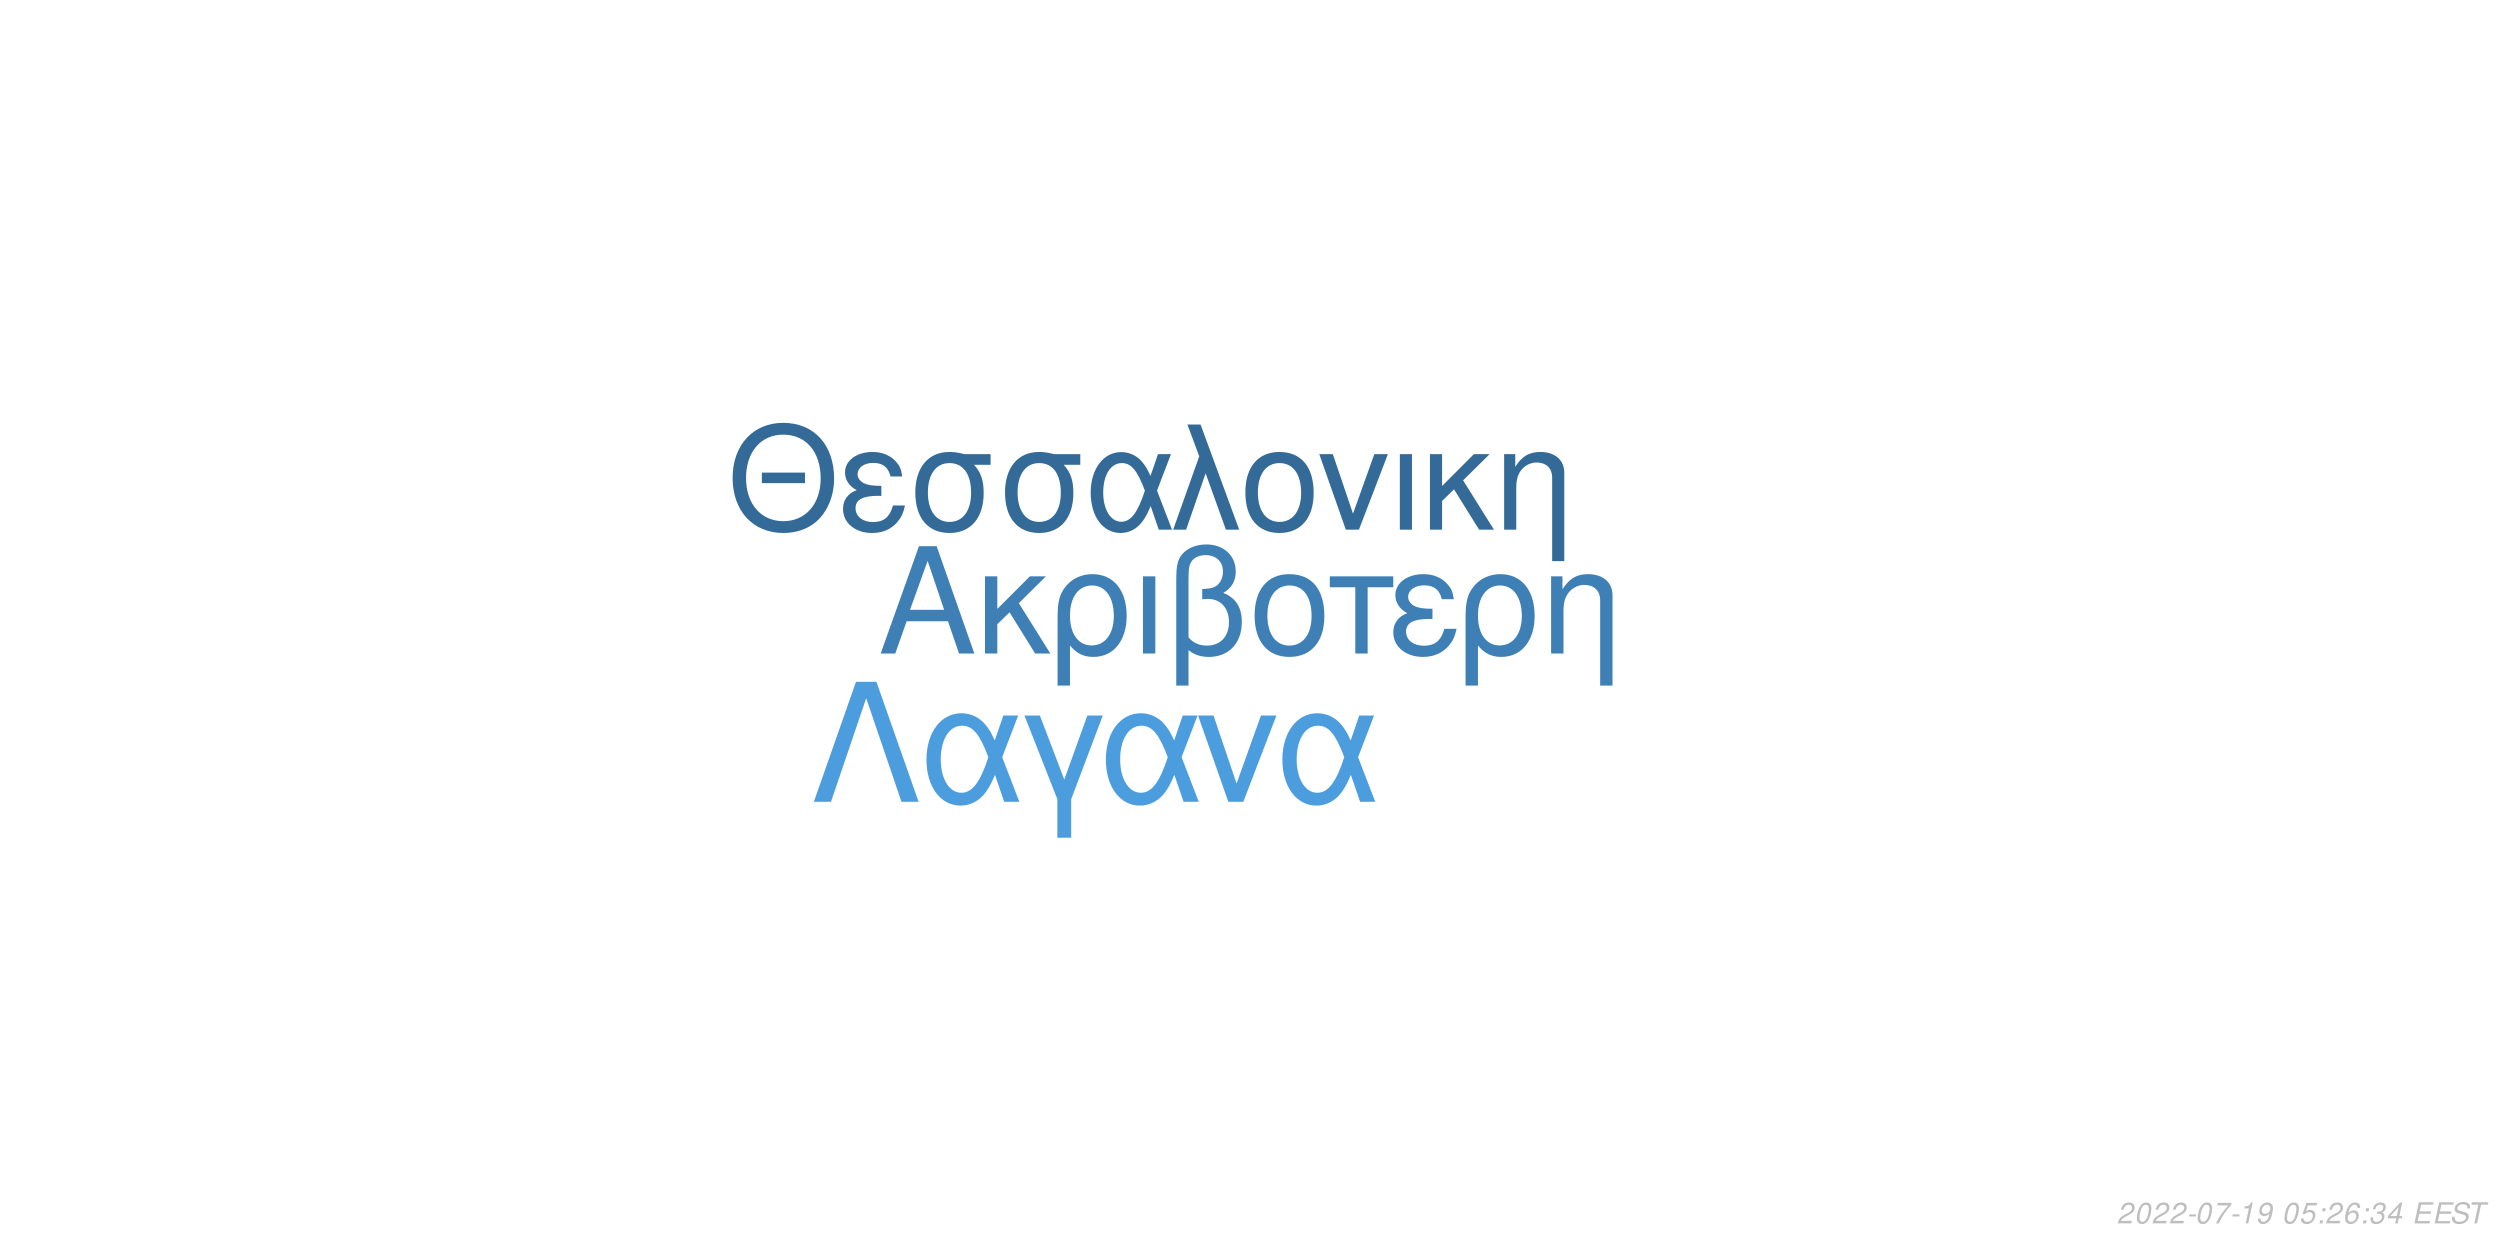
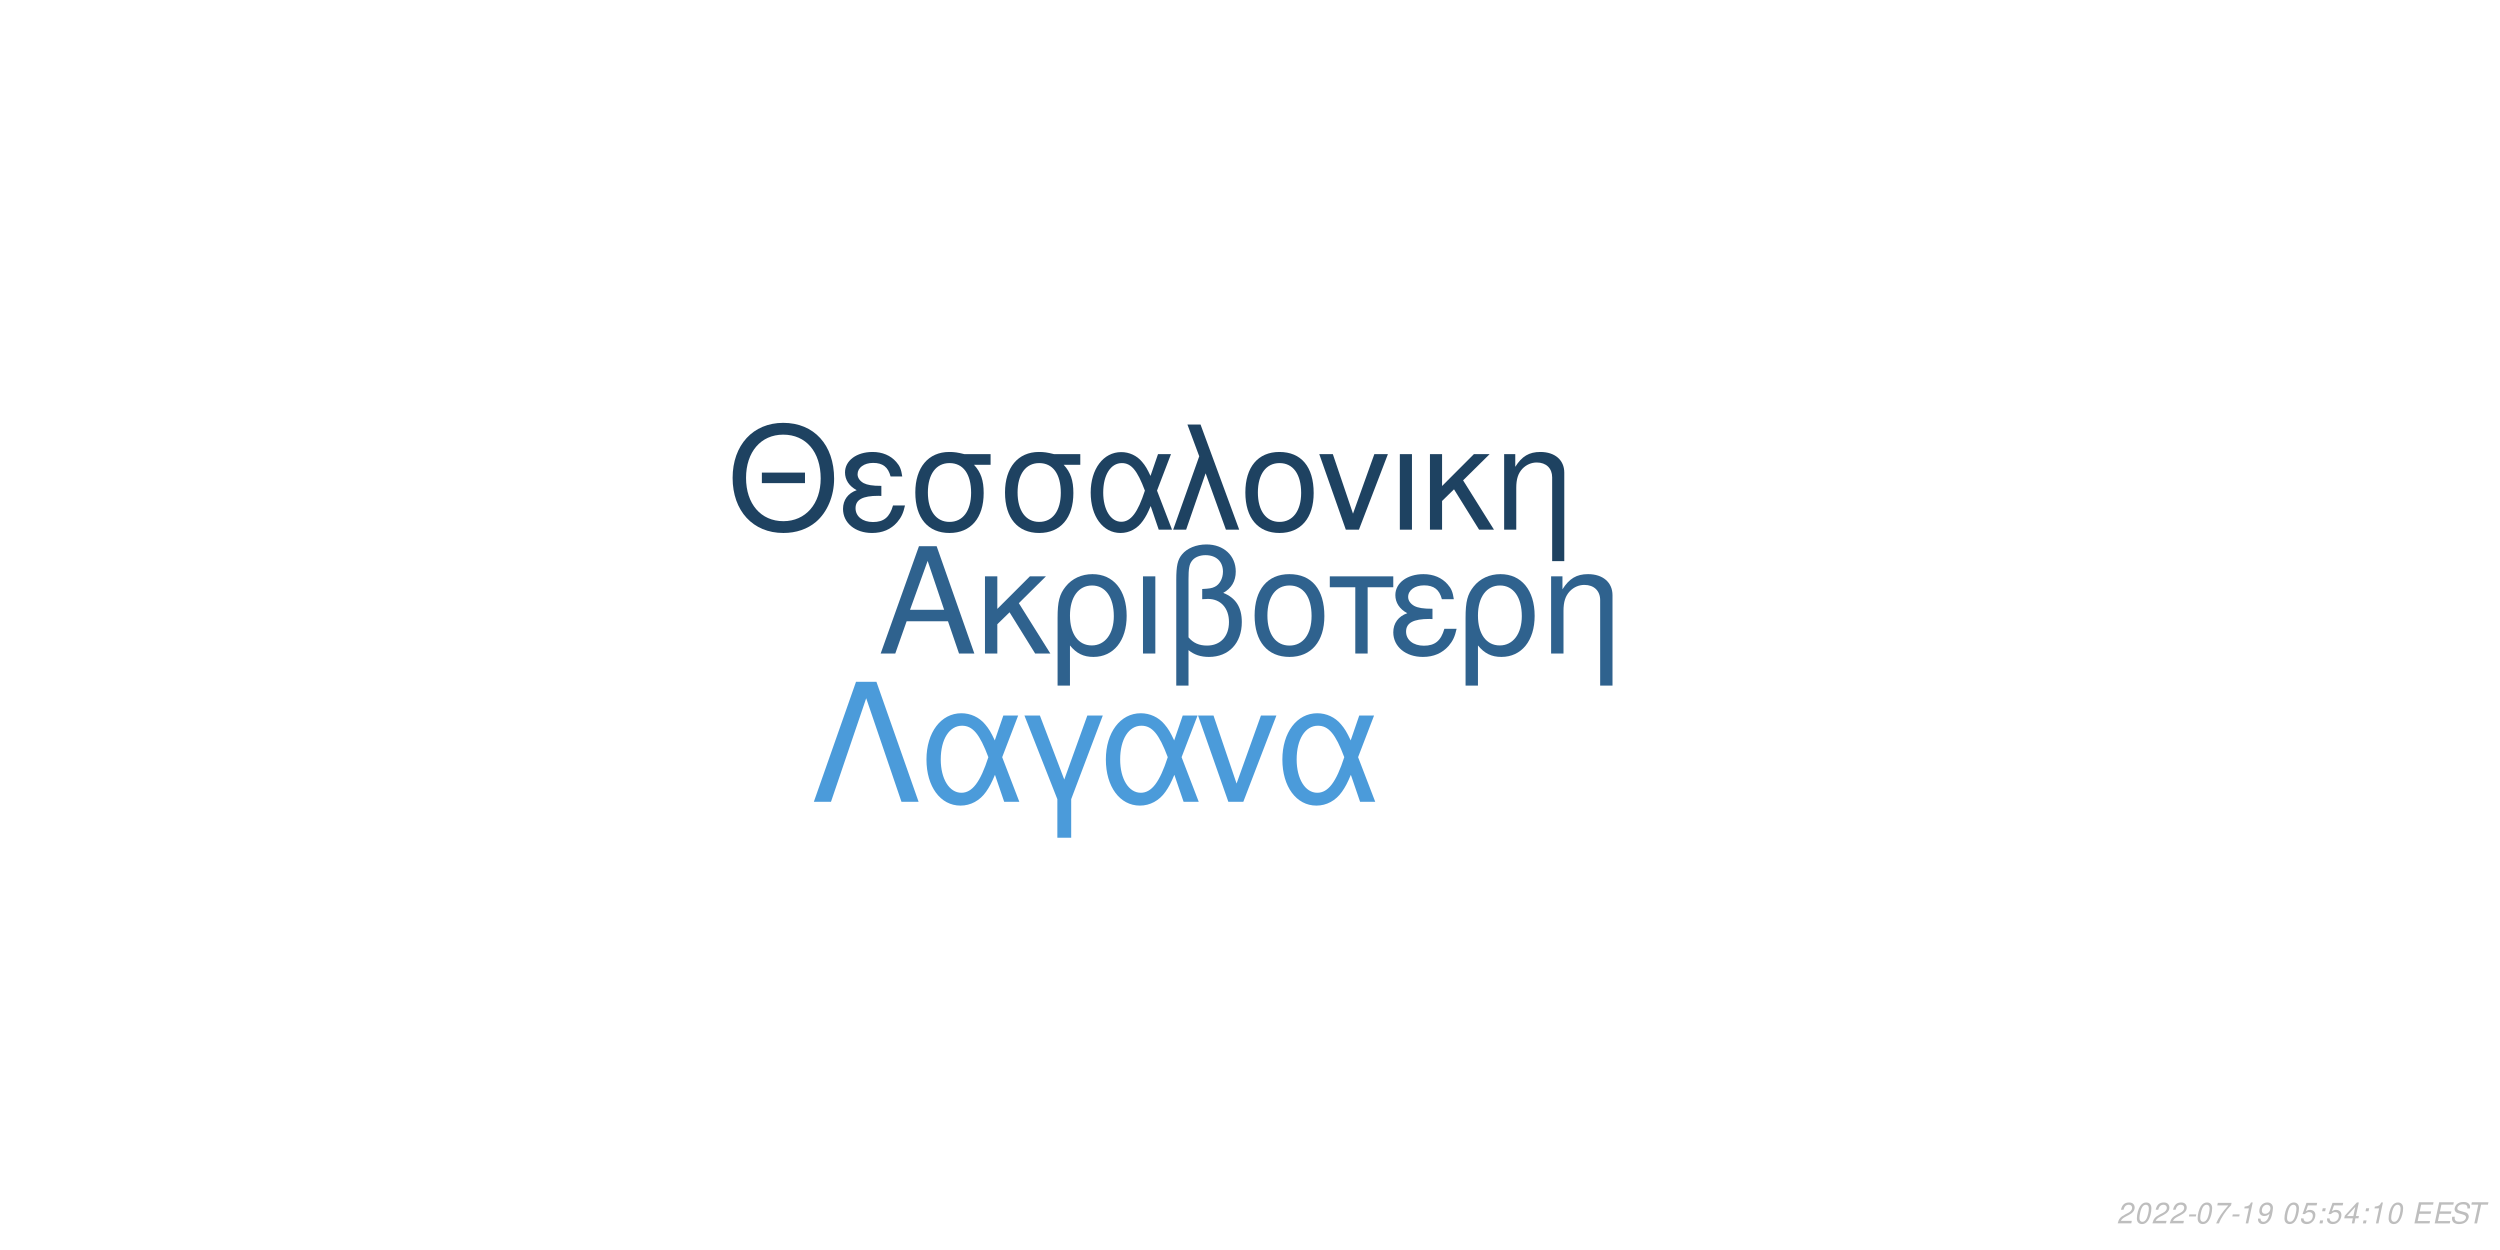
<svg xmlns="http://www.w3.org/2000/svg" xmlns:xlink="http://www.w3.org/1999/xlink" width="864pt" height="432pt" viewBox="0 0 864 432" version="1.1">
  <defs>
    <g>
      <symbol overflow="visible" id="glyph0-0">
        <path style="stroke:none;" d="" />
      </symbol>
      <symbol overflow="visible" id="glyph0-1">
        <path style="stroke:none;" d="M 24.125 -11.141 L 27.938 0 L 33.234 0 L 20.203 -37.094 L 14.094 -37.094 L 0.859 0 L 5.906 0 L 9.828 -11.141 Z M 22.797 -15.109 L 11 -15.109 L 17.094 -32.016 Z M 22.797 -15.109 " />
      </symbol>
      <symbol overflow="visible" id="glyph0-2">
        <path style="stroke:none;" d="M 7.172 -15.422 L 7.172 -26.672 L 2.906 -26.672 L 2.906 0 L 7.172 0 L 7.172 -10.125 L 11.406 -14.25 L 20.25 0 L 25.5 0 L 14.609 -17.406 L 23.969 -26.672 L 18.422 -26.672 Z M 7.172 -15.422 " />
      </symbol>
      <symbol overflow="visible" id="glyph0-3">
        <path style="stroke:none;" d="M 3 11.094 L 7.281 11.094 L 7.281 -2.797 C 9.516 -0.047 11.953 1.172 15.375 1.172 C 22.344 1.172 26.875 -4.422 26.875 -13.031 C 26.875 -21.891 22.297 -27.438 15.062 -27.438 C 11.297 -27.438 7.984 -25.906 5.797 -23.156 C 3.672 -20.516 3 -17.969 3 -12.359 Z M 14.906 -23.516 C 19.547 -23.516 22.438 -19.438 22.438 -12.922 C 22.438 -6.812 19.391 -2.797 14.812 -2.797 C 10.172 -2.797 7.281 -6.766 7.281 -13.125 C 7.281 -19.484 10.234 -23.516 14.906 -23.516 Z M 14.906 -23.516 " />
      </symbol>
      <symbol overflow="visible" id="glyph0-4">
        <path style="stroke:none;" d="M 3.516 0 L 7.781 0 L 7.781 -26.672 L 3.516 -26.672 Z M 3.516 0 " />
      </symbol>
      <symbol overflow="visible" id="glyph0-5">
        <path style="stroke:none;" d="M 4.016 11.094 L 8.25 11.094 L 8.25 -1.172 C 10.172 0.406 12.422 1.172 15.312 1.172 C 22.188 1.172 26.672 -3.609 26.672 -10.891 C 26.672 -15.984 24.578 -19.234 20.25 -20.969 C 23.109 -22.547 24.578 -25.031 24.578 -28.344 C 24.578 -33.844 20.406 -37.703 14.453 -37.703 C 10.938 -37.703 7.734 -36.391 6 -34.25 C 4.484 -32.422 4.016 -30.328 4.016 -25.391 Z M 8.25 -25.656 C 8.25 -29.359 8.5 -30.844 9.469 -32.062 C 10.375 -33.281 12.156 -34 14.094 -34 C 17.812 -34 20.156 -31.812 20.156 -28.297 C 20.156 -25.953 18.984 -23.812 17.297 -23.047 C 16.281 -22.547 15.469 -22.438 12.984 -22.297 L 12.984 -18.781 C 13.734 -18.828 14.344 -18.875 14.969 -18.875 C 19.344 -18.875 22.234 -15.719 22.234 -10.891 C 22.234 -5.906 19.281 -2.75 14.656 -2.75 C 11.953 -2.75 9.922 -3.609 8.25 -5.594 Z M 8.25 -25.656 " />
      </symbol>
      <symbol overflow="visible" id="glyph0-6">
        <path style="stroke:none;" d="M 14.094 -27.438 C 6.562 -27.438 2.094 -22.094 2.094 -13.125 C 2.094 -4.125 6.562 1.172 14.141 1.172 C 21.672 1.172 26.203 -4.172 26.203 -12.922 C 26.203 -22.188 21.828 -27.438 14.094 -27.438 Z M 14.141 -23.516 C 18.938 -23.516 21.781 -19.594 21.781 -12.984 C 21.781 -6.672 18.828 -2.75 14.141 -2.75 C 9.422 -2.75 6.516 -6.672 6.516 -13.125 C 6.516 -19.594 9.422 -23.516 14.141 -23.516 Z M 14.141 -23.516 " />
      </symbol>
      <symbol overflow="visible" id="glyph0-7">
        <path style="stroke:none;" d="M 7.891 0 L 12.156 0 L 12.156 -22.906 L 21.016 -22.906 L 21.016 -26.672 L -0.922 -26.672 L -0.922 -22.906 L 7.891 -22.906 Z M 7.891 0 " />
      </symbol>
      <symbol overflow="visible" id="glyph0-8">
        <path style="stroke:none;" d="M 14.562 -15.469 C 11.344 -15.469 9.562 -15.781 8.297 -16.438 C 6.922 -17.203 6.156 -18.328 6.156 -19.547 C 6.156 -21.891 8.453 -23.562 11.656 -23.562 C 15.062 -23.562 16.953 -22.094 17.812 -18.781 L 21.938 -18.781 C 21.578 -21.266 21.062 -22.5 19.797 -23.922 C 17.812 -26.203 14.906 -27.438 11.453 -27.438 C 5.797 -27.438 1.734 -24.375 1.734 -20.203 C 1.734 -17.609 3.156 -15.375 5.859 -13.938 C 2.797 -12.875 1.016 -10.484 1.016 -7.328 C 1.016 -2.391 5.297 1.172 11.25 1.172 C 14.969 1.172 17.906 -0.109 20.156 -2.641 C 21.578 -4.328 22.297 -5.797 22.906 -8.547 L 18.672 -8.547 C 17.5 -4.422 15.422 -2.703 11.609 -2.703 C 7.938 -2.703 5.438 -4.688 5.438 -7.578 C 5.438 -10.578 7.938 -11.953 13.484 -11.953 C 13.641 -11.953 14.094 -11.953 14.562 -11.906 Z M 14.562 -15.469 " />
      </symbol>
      <symbol overflow="visible" id="glyph0-9">
        <path style="stroke:none;" d="M 3.562 -26.672 L 3.562 0 L 7.844 0 L 7.844 -14.703 C 7.844 -17.906 8.5 -19.891 10.031 -21.531 C 11.406 -22.953 13.188 -23.719 15.062 -23.719 C 18.375 -23.719 20.516 -21.672 20.516 -18.469 L 20.516 11.094 L 24.781 11.094 L 24.781 -20.156 C 24.781 -24.578 21.469 -27.438 16.328 -27.438 C 12.359 -27.438 9.828 -25.906 7.484 -22.188 L 7.484 -26.672 Z M 3.562 -26.672 " />
      </symbol>
      <symbol overflow="visible" id="glyph1-0">
        <path style="stroke:none;" d="" />
      </symbol>
      <symbol overflow="visible" id="glyph1-1">
        <path style="stroke:none;" d="M 26.859 -19.734 L 11.953 -19.734 L 11.953 -16.094 L 26.859 -16.094 Z M 19.328 -36.922 C 8.922 -36.922 1.844 -29.25 1.844 -17.891 C 1.844 -6.484 8.875 1.141 19.391 1.141 C 23.812 1.141 27.703 -0.203 30.641 -2.688 C 34.578 -6.031 36.922 -11.656 36.922 -17.594 C 36.922 -29.297 30 -36.922 19.328 -36.922 Z M 19.328 -32.844 C 27.203 -32.844 32.281 -26.906 32.281 -17.688 C 32.281 -8.922 27.062 -2.938 19.391 -2.938 C 11.609 -2.938 6.484 -8.922 6.484 -17.891 C 6.484 -26.859 11.609 -32.844 19.328 -32.844 Z M 19.328 -32.844 " />
      </symbol>
      <symbol overflow="visible" id="glyph1-2">
        <path style="stroke:none;" d="M 14.25 -15.141 C 11.109 -15.141 9.375 -15.453 8.125 -16.094 C 6.781 -16.844 6.031 -17.938 6.031 -19.141 C 6.031 -21.422 8.266 -23.078 11.406 -23.078 C 14.75 -23.078 16.594 -21.625 17.438 -18.391 L 21.469 -18.391 C 21.125 -20.828 20.625 -22.031 19.391 -23.422 C 17.438 -25.656 14.594 -26.859 11.219 -26.859 C 5.688 -26.859 1.688 -23.875 1.688 -19.781 C 1.688 -17.234 3.094 -15.047 5.734 -13.656 C 2.734 -12.609 1 -10.266 1 -7.172 C 1 -2.344 5.188 1.141 11.016 1.141 C 14.656 1.141 17.547 -0.094 19.734 -2.594 C 21.125 -4.234 21.828 -5.688 22.422 -8.375 L 18.281 -8.375 C 17.141 -4.328 15.094 -2.641 11.359 -2.641 C 7.766 -2.641 5.328 -4.578 5.328 -7.422 C 5.328 -10.359 7.766 -11.703 13.203 -11.703 C 13.359 -11.703 13.797 -11.703 14.25 -11.656 Z M 14.25 -15.141 " />
      </symbol>
      <symbol overflow="visible" id="glyph1-3">
        <path style="stroke:none;" d="M 29 -26.109 L 19.938 -26.109 C 17.594 -26.703 16.438 -26.859 14.703 -26.859 C 7.469 -26.859 2.984 -21.469 2.984 -12.859 C 2.984 -4.031 7.375 1.141 14.797 1.141 C 22.172 1.141 26.609 -4.078 26.609 -12.656 C 26.609 -17.047 25.656 -19.828 23.266 -22.422 L 29 -22.422 Z M 14.797 -23.016 C 19.531 -23.016 22.266 -19.234 22.266 -12.75 C 22.266 -6.531 19.438 -2.688 14.797 -2.688 C 10.172 -2.688 7.328 -6.531 7.328 -12.859 C 7.328 -19.188 10.172 -23.016 14.797 -23.016 Z M 14.797 -23.016 " />
      </symbol>
      <symbol overflow="visible" id="glyph1-4">
        <path style="stroke:none;" d="M 29.344 -26.109 L 24.859 -26.109 L 22.266 -18.578 C 21.125 -21.031 20.484 -22.125 19.328 -23.469 C 17.547 -25.609 14.906 -26.812 12.156 -26.812 C 5.984 -26.812 1.594 -20.984 1.594 -12.812 C 1.594 -4.578 5.828 1.141 11.906 1.141 C 14.953 1.141 17.734 -0.344 19.625 -3.047 C 20.672 -4.531 21.281 -5.688 22.328 -8.172 L 25.109 0 L 29.703 0 L 24.516 -13.5 Z M 20.328 -13.5 C 17.891 -5.922 15.453 -2.734 12.156 -2.734 C 8.516 -2.734 5.922 -6.922 5.922 -12.812 C 5.922 -18.938 8.516 -23.016 12.359 -23.016 C 15.594 -23.016 17.688 -20.531 20.328 -13.5 Z M 20.328 -13.5 " />
      </symbol>
      <symbol overflow="visible" id="glyph1-5">
        <path style="stroke:none;" d="M 1.094 0 L 5.578 0 L 12.312 -19.484 L 19.328 0 L 23.922 0 L 10.562 -36.328 L 6.031 -36.328 L 10.109 -25.359 Z M 1.094 0 " />
      </symbol>
      <symbol overflow="visible" id="glyph1-6">
        <path style="stroke:none;" d="M 13.797 -26.859 C 6.422 -26.859 2.047 -21.625 2.047 -12.859 C 2.047 -4.031 6.422 1.141 13.859 1.141 C 21.234 1.141 25.656 -4.078 25.656 -12.656 C 25.656 -21.719 21.375 -26.859 13.797 -26.859 Z M 13.859 -23.016 C 18.531 -23.016 21.328 -19.188 21.328 -12.703 C 21.328 -6.531 18.438 -2.688 13.859 -2.688 C 9.219 -2.688 6.375 -6.531 6.375 -12.859 C 6.375 -19.188 9.219 -23.016 13.859 -23.016 Z M 13.859 -23.016 " />
      </symbol>
      <symbol overflow="visible" id="glyph1-7">
        <path style="stroke:none;" d="M 14.297 0 L 24.312 -26.109 L 19.625 -26.109 L 12.25 -5.531 L 5.281 -26.109 L 0.594 -26.109 L 9.766 0 Z M 14.297 0 " />
      </symbol>
      <symbol overflow="visible" id="glyph1-8">
        <path style="stroke:none;" d="M 3.438 0 L 7.625 0 L 7.625 -26.109 L 3.438 -26.109 Z M 3.438 0 " />
      </symbol>
      <symbol overflow="visible" id="glyph1-9">
        <path style="stroke:none;" d="M 7.031 -15.094 L 7.031 -26.109 L 2.844 -26.109 L 2.844 0 L 7.031 0 L 7.031 -9.922 L 11.156 -13.953 L 19.828 0 L 24.969 0 L 14.297 -17.047 L 23.469 -26.109 L 18.031 -26.109 Z M 7.031 -15.094 " />
      </symbol>
      <symbol overflow="visible" id="glyph1-10">
        <path style="stroke:none;" d="M 3.484 -26.109 L 3.484 0 L 7.672 0 L 7.672 -14.406 C 7.672 -17.547 8.328 -19.484 9.812 -21.078 C 11.156 -22.469 12.906 -23.219 14.75 -23.219 C 17.984 -23.219 20.078 -21.234 20.078 -18.094 L 20.078 10.859 L 24.266 10.859 L 24.266 -19.734 C 24.266 -24.062 21.031 -26.859 16 -26.859 C 12.109 -26.859 9.609 -25.359 7.328 -21.719 L 7.328 -26.109 Z M 3.484 -26.109 " />
      </symbol>
      <symbol overflow="visible" id="glyph2-0">
        <path style="stroke:none;" d="" />
      </symbol>
      <symbol overflow="visible" id="glyph2-1">
        <path style="stroke:none;" d="M 22.531 -41.484 L 15.484 -41.484 L 0.906 0 L 6.828 0 L 19 -35.797 L 31.188 0 L 37.109 0 Z M 22.531 -41.484 " />
      </symbol>
      <symbol overflow="visible" id="glyph2-2">
        <path style="stroke:none;" d="M 33.516 -29.812 L 28.391 -29.812 L 25.438 -21.219 C 24.125 -24.016 23.391 -25.266 22.078 -26.797 C 20.031 -29.25 17.016 -30.609 13.891 -30.609 C 6.828 -30.609 1.828 -23.953 1.828 -14.625 C 1.828 -5.234 6.656 1.312 13.594 1.312 C 17.078 1.312 20.266 -0.391 22.422 -3.469 C 23.609 -5.172 24.297 -6.484 25.5 -9.328 L 28.688 0 L 33.922 0 L 28 -15.422 Z M 23.219 -15.422 C 20.422 -6.766 17.641 -3.125 13.891 -3.125 C 9.734 -3.125 6.766 -7.906 6.766 -14.625 C 6.766 -21.625 9.734 -26.297 14.109 -26.297 C 17.812 -26.297 20.203 -23.453 23.219 -15.422 Z M 23.219 -15.422 " />
      </symbol>
      <symbol overflow="visible" id="glyph2-3">
        <path style="stroke:none;" d="M 12.062 12.406 L 16.844 12.406 L 16.844 -0.906 L 27.766 -29.812 L 22.422 -29.812 L 14.453 -7.688 L 6.031 -29.812 L 0.688 -29.812 L 12.062 -0.906 Z M 12.062 12.406 " />
      </symbol>
      <symbol overflow="visible" id="glyph2-4">
        <path style="stroke:none;" d="M 16.328 0 L 27.766 -29.812 L 22.422 -29.812 L 14 -6.312 L 6.031 -29.812 L 0.688 -29.812 L 11.156 0 Z M 16.328 0 " />
      </symbol>
      <symbol overflow="visible" id="glyph3-0">
        <path style="stroke:none;" d="" />
      </symbol>
      <symbol overflow="visible" id="glyph3-1">
        <path style="stroke:none;" d="M 5.234 -0.875 L 1.469 -0.875 C 1.641 -1.375 2.203 -1.891 3.109 -2.344 L 4.234 -2.938 C 5.562 -3.625 6.219 -4.469 6.219 -5.484 C 6.219 -5.938 6.062 -6.359 5.797 -6.656 C 5.469 -7.047 4.984 -7.234 4.312 -7.234 C 2.766 -7.234 1.891 -6.453 1.484 -4.734 L 2.375 -4.734 C 2.484 -5.188 2.609 -5.484 2.797 -5.75 C 3.094 -6.203 3.609 -6.453 4.188 -6.453 C 4.891 -6.453 5.344 -6.031 5.344 -5.375 C 5.344 -4.703 4.859 -4.094 4.016 -3.656 L 2.984 -3.125 C 1.234 -2.188 0.797 -1.656 0.344 -0.016 L 5.047 -0.016 Z M 5.234 -0.875 " />
      </symbol>
      <symbol overflow="visible" id="glyph3-2">
        <path style="stroke:none;" d="M 4.203 -7.234 C 3.375 -7.234 2.688 -6.812 2.125 -5.984 C 1.484 -5.047 0.984 -3.188 0.984 -1.734 C 0.984 -1.109 1.172 -0.562 1.484 -0.266 C 1.797 0.047 2.281 0.234 2.766 0.234 C 3.625 0.234 4.281 -0.156 4.859 -1.016 C 5.516 -1.953 6 -3.797 6 -5.266 C 6 -6.5 5.328 -7.234 4.203 -7.234 Z M 4.094 -6.453 C 4.734 -6.453 5.125 -5.984 5.125 -5.156 C 5.125 -4.203 4.781 -2.625 4.406 -1.812 C 3.984 -0.938 3.516 -0.547 2.875 -0.547 C 2.25 -0.547 1.875 -1.031 1.875 -1.828 C 1.875 -2.797 2.203 -4.344 2.594 -5.203 C 2.984 -6.047 3.453 -6.453 4.094 -6.453 Z M 4.094 -6.453 " />
      </symbol>
      <symbol overflow="visible" id="glyph3-3">
        <path style="stroke:none;" d="M 3.516 -3.125 L 1.125 -3.125 L 0.969 -2.406 L 3.359 -2.406 Z M 3.516 -3.125 " />
      </symbol>
      <symbol overflow="visible" id="glyph3-4">
        <path style="stroke:none;" d="M 6.703 -7.094 L 1.953 -7.094 L 1.766 -6.219 L 5.594 -6.219 C 3.344 -3.688 2.266 -2.109 1.375 0 L 2.344 0 C 3.031 -1.906 4.828 -4.594 6.547 -6.281 Z M 6.703 -7.094 " />
      </symbol>
      <symbol overflow="visible" id="glyph3-5">
        <path style="stroke:none;" d="M 3.703 -5.188 L 2.594 0 L 3.469 0 L 5.016 -7.234 L 4.438 -7.234 C 3.906 -6.156 3.688 -6.016 2.234 -5.812 L 2.109 -5.188 Z M 3.703 -5.188 " />
      </symbol>
      <symbol overflow="visible" id="glyph3-6">
        <path style="stroke:none;" d="M 0.844 -1.656 C 0.844 -1.547 0.844 -1.438 0.844 -1.375 C 0.844 -0.406 1.531 0.234 2.578 0.234 C 3.203 0.234 3.766 0.016 4.297 -0.438 C 4.938 -1 5.312 -1.656 5.594 -2.719 C 5.844 -3.672 6.016 -4.766 6.016 -5.375 C 6.016 -5.844 5.844 -6.328 5.547 -6.656 C 5.203 -7.031 4.703 -7.234 4.062 -7.234 C 2.516 -7.234 1.297 -5.938 1.297 -4.266 C 1.297 -3.203 1.984 -2.547 3.047 -2.547 C 3.484 -2.547 3.953 -2.672 4.281 -2.891 C 4.406 -2.984 4.547 -3.078 4.828 -3.344 C 4.438 -1.484 3.703 -0.547 2.703 -0.547 C 2.109 -0.547 1.719 -0.938 1.719 -1.547 L 1.719 -1.656 Z M 3.953 -6.453 C 4.625 -6.453 5.141 -5.953 5.141 -5.281 C 5.141 -4.188 4.312 -3.312 3.297 -3.312 C 2.594 -3.312 2.172 -3.734 2.172 -4.453 C 2.172 -5.562 2.984 -6.453 3.953 -6.453 Z M 3.953 -6.453 " />
      </symbol>
      <symbol overflow="visible" id="glyph3-7">
        <path style="stroke:none;" d="" />
      </symbol>
      <symbol overflow="visible" id="glyph3-8">
        <path style="stroke:none;" d="M 6.297 -7.094 L 2.594 -7.094 L 1.234 -3.234 L 2.047 -3.234 C 2.656 -3.766 2.938 -3.906 3.531 -3.906 C 4.328 -3.906 4.797 -3.453 4.797 -2.688 C 4.797 -1.438 3.969 -0.547 2.828 -0.547 C 2.031 -0.547 1.609 -0.938 1.578 -1.734 L 0.703 -1.734 L 0.703 -1.516 C 0.703 -0.938 0.844 -0.547 1.188 -0.266 C 1.562 0.062 2.078 0.234 2.703 0.234 C 3.656 0.234 4.391 -0.156 4.984 -0.922 C 5.422 -1.5 5.672 -2.234 5.672 -2.953 C 5.672 -4 4.938 -4.672 3.812 -4.672 C 3.328 -4.672 2.906 -4.547 2.406 -4.234 L 3.109 -6.219 L 6.109 -6.219 Z M 6.297 -7.094 " />
      </symbol>
      <symbol overflow="visible" id="glyph3-9">
        <path style="stroke:none;" d="M 2.359 -1.031 L 1.312 -1.031 L 1.094 0 L 2.141 0 Z M 3.266 -5.234 L 2.219 -5.234 L 2 -4.203 L 3.047 -4.203 Z M 3.266 -5.234 " />
      </symbol>
      <symbol overflow="visible" id="glyph3-10">
-         <path style="stroke:none;" d="M 6.125 -5.344 L 6.141 -5.625 C 6.141 -6.609 5.453 -7.234 4.391 -7.234 C 3.438 -7.234 2.641 -6.719 2.016 -5.703 C 1.422 -4.781 0.938 -2.953 0.938 -1.688 C 0.938 -0.516 1.688 0.234 2.859 0.234 C 3.703 0.234 4.438 -0.156 5 -0.875 C 5.406 -1.422 5.672 -2.156 5.672 -2.766 C 5.672 -3.812 4.969 -4.5 3.906 -4.5 C 3.234 -4.5 2.672 -4.234 2.094 -3.625 C 2.406 -5.375 3.234 -6.453 4.25 -6.453 C 4.703 -6.453 5.062 -6.234 5.172 -5.844 C 5.203 -5.719 5.234 -5.578 5.25 -5.344 Z M 3.656 -3.734 C 4.344 -3.734 4.797 -3.281 4.797 -2.625 C 4.797 -1.469 3.984 -0.547 2.984 -0.547 C 2.297 -0.547 1.812 -1.047 1.812 -1.766 C 1.812 -2.859 2.625 -3.734 3.656 -3.734 Z M 3.656 -3.734 " />
+         <path style="stroke:none;" d="M 3.625 -1.75 L 3.266 0 L 4.141 0 L 4.516 -1.75 L 5.562 -1.75 L 5.734 -2.531 L 4.688 -2.531 L 5.688 -7.234 L 5.016 -7.234 L 0.844 -2.672 L 0.641 -1.75 Z M 3.797 -2.531 L 1.594 -2.531 L 4.469 -5.703 Z M 3.797 -2.531 " />
      </symbol>
      <symbol overflow="visible" id="glyph3-11">
-         <path style="stroke:none;" d="M 2.922 -3.312 C 3.125 -3.344 3.234 -3.344 3.375 -3.344 C 4.203 -3.344 4.688 -3 4.688 -2.406 C 4.688 -1.312 3.906 -0.547 2.781 -0.547 C 2.047 -0.547 1.594 -0.938 1.594 -1.562 C 1.594 -1.719 1.609 -1.844 1.656 -2.094 L 0.766 -2.094 C 0.734 -1.797 0.719 -1.641 0.719 -1.469 C 0.719 -0.375 1.406 0.234 2.641 0.234 C 3.547 0.234 4.297 -0.078 4.812 -0.656 C 5.266 -1.156 5.562 -1.875 5.562 -2.547 C 5.562 -3.125 5.344 -3.453 4.797 -3.734 C 5.641 -4.234 6.016 -4.844 6.016 -5.734 C 6.016 -6.656 5.312 -7.234 4.203 -7.234 C 3.375 -7.234 2.672 -6.938 2.188 -6.375 C 1.891 -6.031 1.703 -5.641 1.516 -4.906 L 2.391 -4.906 C 2.5 -5.359 2.594 -5.594 2.734 -5.812 C 3.047 -6.234 3.516 -6.453 4.078 -6.453 C 4.734 -6.453 5.141 -6.125 5.141 -5.578 C 5.141 -5.188 5.016 -4.797 4.797 -4.547 C 4.516 -4.234 4 -4.062 3.266 -4.062 L 3.078 -4.062 Z M 2.922 -3.312 " />
+         <path style="stroke:none;" d="M 2.547 -3.312 L 6.5 -3.312 L 6.688 -4.141 L 2.719 -4.141 L 3.219 -6.469 L 7.344 -6.469 L 7.516 -7.297 L 2.453 -7.297 L 0.906 0 L 6.125 0 L 6.297 -0.812 L 2.016 -0.812 Z M 2.547 -3.312 " />
      </symbol>
      <symbol overflow="visible" id="glyph3-12">
-         <path style="stroke:none;" d="M 3.625 -1.75 L 3.266 0 L 4.141 0 L 4.516 -1.75 L 5.562 -1.75 L 5.734 -2.531 L 4.688 -2.531 L 5.688 -7.234 L 5.016 -7.234 L 0.844 -2.672 L 0.641 -1.75 Z M 3.797 -2.531 L 1.594 -2.531 L 4.469 -5.703 Z M 3.797 -2.531 " />
+         <path style="stroke:none;" d="M 7.062 -5.156 C 7.125 -5.438 7.141 -5.562 7.141 -5.703 C 7.141 -6.156 6.938 -6.594 6.594 -6.891 C 6.188 -7.25 5.656 -7.406 4.875 -7.406 C 3.844 -7.406 3.047 -7.125 2.5 -6.562 C 2.094 -6.141 1.781 -5.438 1.781 -4.922 C 1.781 -4.297 2.219 -3.766 2.891 -3.562 L 4.594 -3.094 C 5.406 -2.859 5.734 -2.578 5.734 -2.094 C 5.734 -1.781 5.547 -1.406 5.266 -1.141 C 4.844 -0.766 4.266 -0.578 3.453 -0.578 C 2.328 -0.578 1.812 -0.984 1.812 -1.906 C 1.812 -2.047 1.812 -2.125 1.844 -2.312 L 0.984 -2.312 C 0.906 -2.062 0.891 -1.906 0.891 -1.688 C 0.891 -0.484 1.797 0.234 3.297 0.234 C 4.359 0.234 5.234 -0.062 5.812 -0.609 C 6.344 -1.078 6.688 -1.797 6.688 -2.375 C 6.688 -2.641 6.609 -2.906 6.453 -3.156 C 6.234 -3.5 5.938 -3.703 5.469 -3.828 L 3.75 -4.312 C 2.984 -4.547 2.734 -4.734 2.734 -5.188 C 2.734 -5.547 2.875 -5.844 3.188 -6.109 C 3.547 -6.438 4.031 -6.594 4.703 -6.594 C 5.266 -6.594 5.688 -6.484 5.906 -6.297 C 6.094 -6.125 6.219 -5.797 6.219 -5.516 C 6.219 -5.422 6.203 -5.344 6.188 -5.156 Z M 7.062 -5.156 " />
      </symbol>
      <symbol overflow="visible" id="glyph3-13">
-         <path style="stroke:none;" d="M 2.547 -3.312 L 6.5 -3.312 L 6.688 -4.141 L 2.719 -4.141 L 3.219 -6.469 L 7.344 -6.469 L 7.516 -7.297 L 2.453 -7.297 L 0.906 0 L 6.125 0 L 6.297 -0.812 L 2.016 -0.812 Z M 2.547 -3.312 " />
-       </symbol>
-       <symbol overflow="visible" id="glyph3-14">
-         <path style="stroke:none;" d="M 7.062 -5.156 C 7.125 -5.438 7.141 -5.562 7.141 -5.703 C 7.141 -6.156 6.938 -6.594 6.594 -6.891 C 6.188 -7.25 5.656 -7.406 4.875 -7.406 C 3.844 -7.406 3.047 -7.125 2.5 -6.562 C 2.094 -6.141 1.781 -5.438 1.781 -4.922 C 1.781 -4.297 2.219 -3.766 2.891 -3.562 L 4.594 -3.094 C 5.406 -2.859 5.734 -2.578 5.734 -2.094 C 5.734 -1.781 5.547 -1.406 5.266 -1.141 C 4.844 -0.766 4.266 -0.578 3.453 -0.578 C 2.328 -0.578 1.812 -0.984 1.812 -1.906 C 1.812 -2.047 1.812 -2.125 1.844 -2.312 L 0.984 -2.312 C 0.906 -2.062 0.891 -1.906 0.891 -1.688 C 0.891 -0.484 1.797 0.234 3.297 0.234 C 4.359 0.234 5.234 -0.062 5.812 -0.609 C 6.344 -1.078 6.688 -1.797 6.688 -2.375 C 6.688 -2.641 6.609 -2.906 6.453 -3.156 C 6.234 -3.5 5.938 -3.703 5.469 -3.828 L 3.75 -4.312 C 2.984 -4.547 2.734 -4.734 2.734 -5.188 C 2.734 -5.547 2.875 -5.844 3.188 -6.109 C 3.547 -6.438 4.031 -6.594 4.703 -6.594 C 5.266 -6.594 5.688 -6.484 5.906 -6.297 C 6.094 -6.125 6.219 -5.797 6.219 -5.516 C 6.219 -5.422 6.203 -5.344 6.188 -5.156 Z M 7.062 -5.156 " />
-       </symbol>
-       <symbol overflow="visible" id="glyph3-15">
        <path style="stroke:none;" d="M 4.938 -6.469 L 7.312 -6.469 L 7.484 -7.297 L 1.75 -7.297 L 1.578 -6.469 L 3.984 -6.469 L 2.609 0 L 3.547 0 Z M 4.938 -6.469 " />
      </symbol>
    </g>
  </defs>
  <g id="surface1">
    <rect x="0" y="0" width="864" height="432" style="fill:rgb(100%,100%,100%);fill-opacity:1;stroke:none;" />
-     <g style="fill:rgb(24.314%,50.196%,70.98%);fill-opacity:1;">
+     <g style="fill:rgb(18.431%,38.431%,55.686%);fill-opacity:1;">
      <use xlink:href="#glyph0-1" x="303.5" y="225.861" />
      <use xlink:href="#glyph0-2" x="337.5" y="225.861" />
      <use xlink:href="#glyph0-3" x="362.5" y="225.861" />
      <use xlink:href="#glyph0-4" x="391.5" y="225.861" />
      <use xlink:href="#glyph0-5" x="402.5" y="225.861" />
      <use xlink:href="#glyph0-6" x="431.5" y="225.861" />
      <use xlink:href="#glyph0-7" x="460.5" y="225.861" />
      <use xlink:href="#glyph0-8" x="480.5" y="225.861" />
      <use xlink:href="#glyph0-3" x="503.5" y="225.861" />
      <use xlink:href="#glyph0-9" x="532.5" y="225.861" />
    </g>
-     <g style="fill:rgb(20%,41.569%,59.608%);fill-opacity:1;">
+     <g style="fill:rgb(11.765%,25.882%,38.039%);fill-opacity:1;">
      <use xlink:href="#glyph1-1" x="251.348" y="183.058" />
      <use xlink:href="#glyph1-2" x="290.348" y="183.058" />
      <use xlink:href="#glyph1-3" x="313.348" y="183.058" />
      <use xlink:href="#glyph1-3" x="344.348" y="183.058" />
      <use xlink:href="#glyph1-4" x="375.348" y="183.058" />
      <use xlink:href="#glyph1-5" x="404.348" y="183.058" />
      <use xlink:href="#glyph1-6" x="428.348" y="183.058" />
      <use xlink:href="#glyph1-7" x="455.348" y="183.058" />
      <use xlink:href="#glyph1-8" x="480.348" y="183.058" />
      <use xlink:href="#glyph1-9" x="491.348" y="183.058" />
      <use xlink:href="#glyph1-10" x="516.348" y="183.058" />
    </g>
-     <g style="fill:rgb(29.804%,61.569%,86.667%);fill-opacity:1;">
+     <g style="fill:rgb(29.412%,60.784%,85.49%);fill-opacity:1;">
      <use xlink:href="#glyph2-1" x="280.359" y="277.105" />
      <use xlink:href="#glyph2-2" x="318.359" y="277.105" />
      <use xlink:href="#glyph2-3" x="353.359" y="277.105" />
      <use xlink:href="#glyph2-2" x="380.359" y="277.105" />
      <use xlink:href="#glyph2-4" x="413.359" y="277.105" />
      <use xlink:href="#glyph2-2" x="441.359" y="277.105" />
    </g>
    <g style="fill:rgb(74.51%,74.51%,74.51%);fill-opacity:1;">
      <use xlink:href="#glyph3-1" x="731.52" y="422.81" />
      <use xlink:href="#glyph3-2" x="737.52" y="422.81" />
      <use xlink:href="#glyph3-1" x="743.52" y="422.81" />
      <use xlink:href="#glyph3-1" x="749.52" y="422.81" />
      <use xlink:href="#glyph3-3" x="755.52" y="422.81" />
      <use xlink:href="#glyph3-2" x="758.52" y="422.81" />
      <use xlink:href="#glyph3-4" x="764.52" y="422.81" />
      <use xlink:href="#glyph3-3" x="770.52" y="422.81" />
      <use xlink:href="#glyph3-5" x="773.52" y="422.81" />
      <use xlink:href="#glyph3-6" x="779.52" y="422.81" />
      <use xlink:href="#glyph3-7" x="785.52" y="422.81" />
      <use xlink:href="#glyph3-2" x="788.52" y="422.81" />
      <use xlink:href="#glyph3-8" x="794.52" y="422.81" />
      <use xlink:href="#glyph3-9" x="800.52" y="422.81" />
-       <use xlink:href="#glyph3-1" x="803.52" y="422.81" />
+       <use xlink:href="#glyph3-8" x="803.52" y="422.81" />
      <use xlink:href="#glyph3-10" x="809.52" y="422.81" />
      <use xlink:href="#glyph3-9" x="815.52" y="422.81" />
-       <use xlink:href="#glyph3-11" x="818.52" y="422.81" />
-       <use xlink:href="#glyph3-12" x="824.52" y="422.81" />
+       <use xlink:href="#glyph3-5" x="818.52" y="422.81" />
+       <use xlink:href="#glyph3-2" x="824.52" y="422.81" />
      <use xlink:href="#glyph3-7" x="830.52" y="422.81" />
-       <use xlink:href="#glyph3-13" x="833.52" y="422.81" />
-       <use xlink:href="#glyph3-13" x="840.52" y="422.81" />
-       <use xlink:href="#glyph3-14" x="846.52" y="422.81" />
-       <use xlink:href="#glyph3-15" x="852.52" y="422.81" />
+       <use xlink:href="#glyph3-11" x="833.52" y="422.81" />
+       <use xlink:href="#glyph3-11" x="840.52" y="422.81" />
+       <use xlink:href="#glyph3-12" x="846.52" y="422.81" />
+       <use xlink:href="#glyph3-13" x="852.52" y="422.81" />
    </g>
  </g>
</svg>
